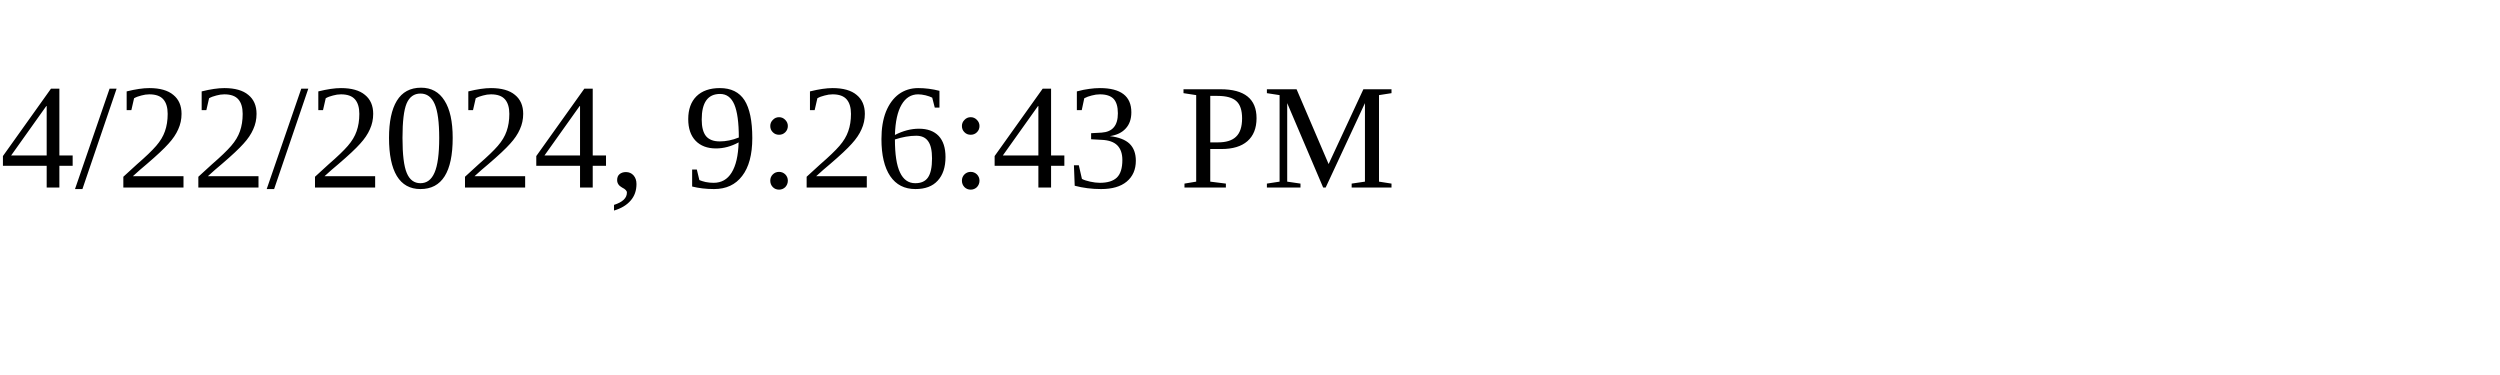
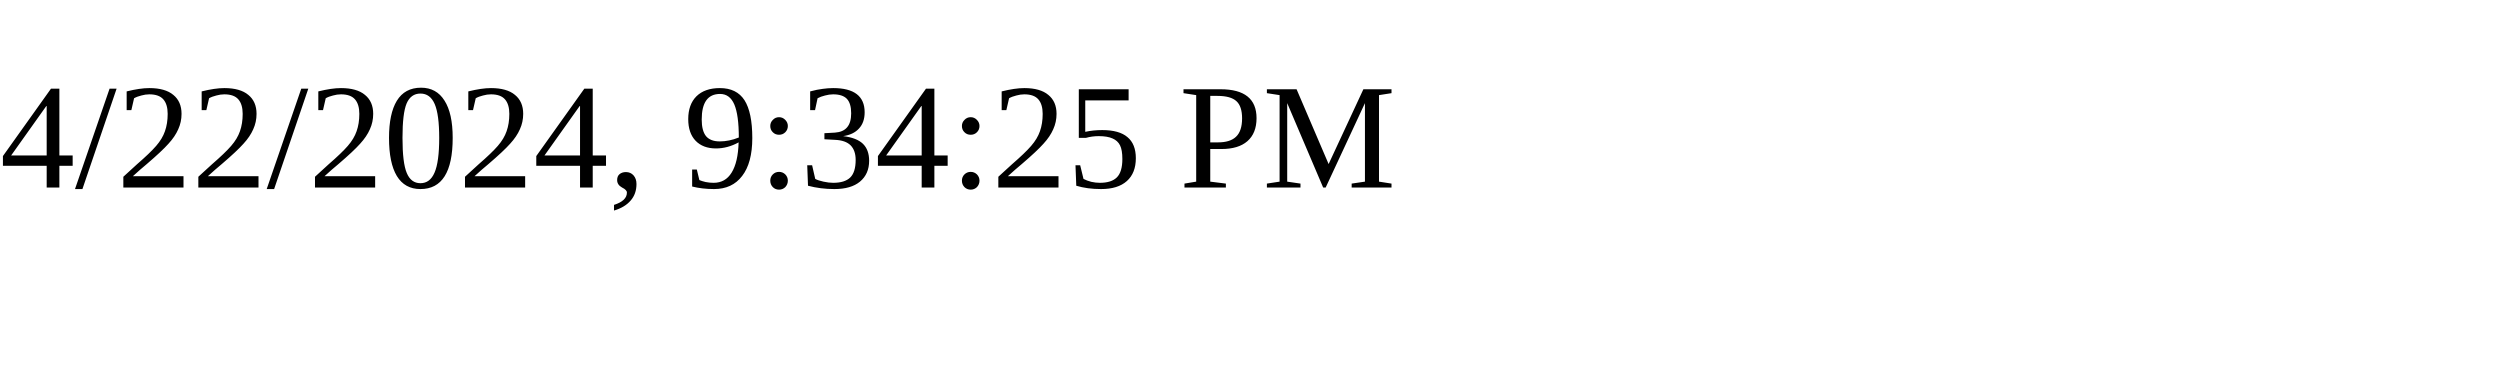
<svg xmlns="http://www.w3.org/2000/svg" height="30" width="200">
-   <text x="0" y="15">4/22/2024, 9:26:43 PM</text>
+   <text x="0" y="15">4/22/2024, 9:34:25 PM</text>
</svg>
